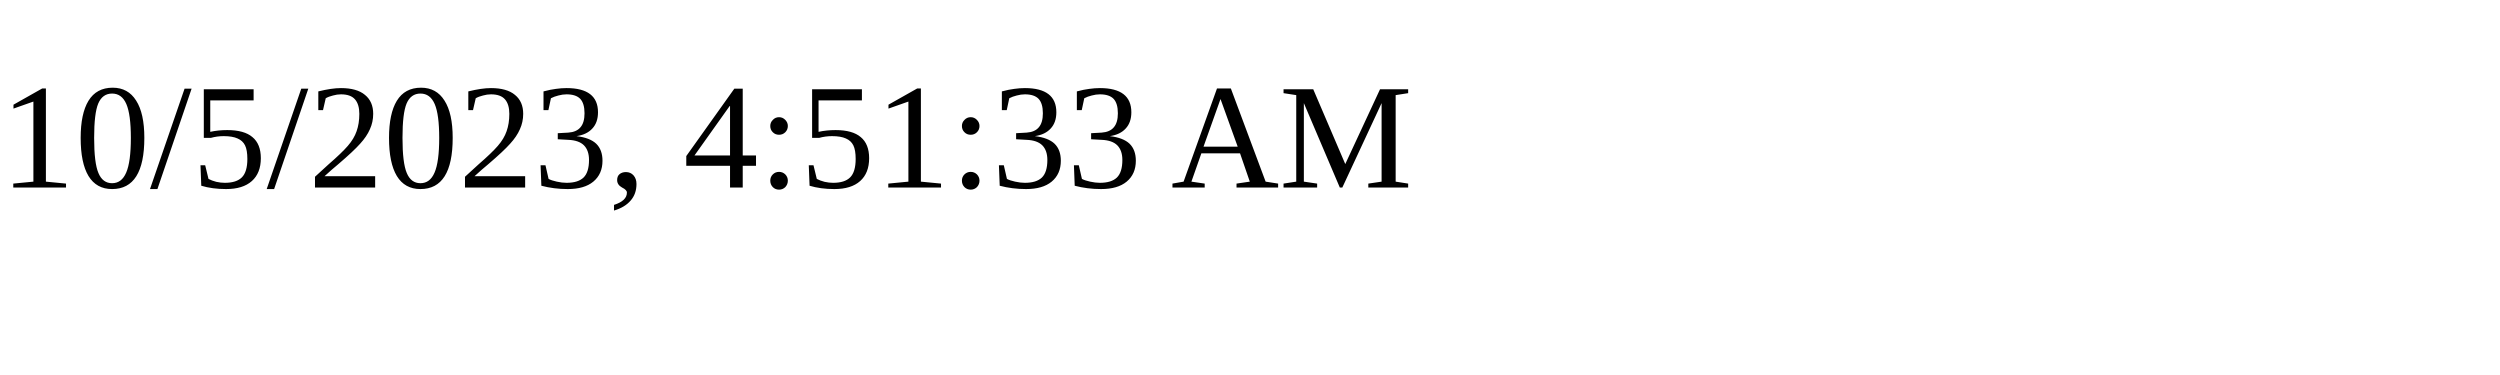
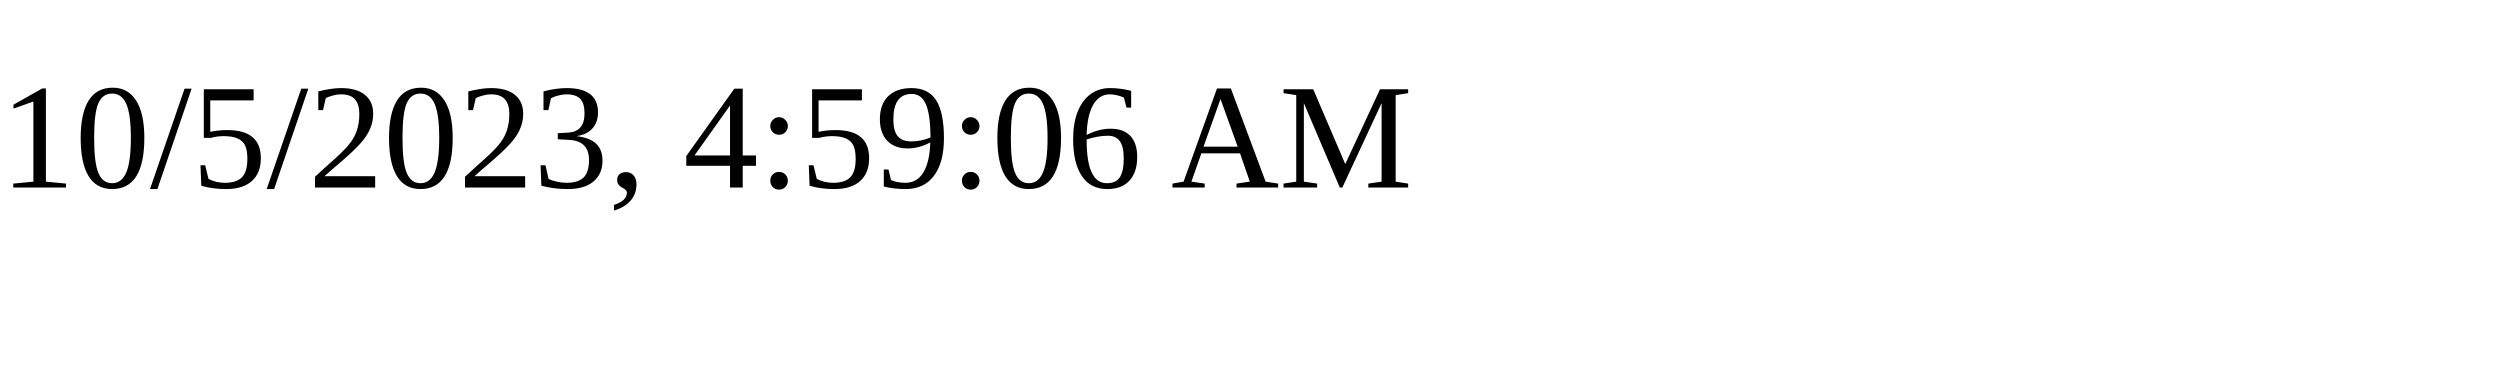
<svg xmlns="http://www.w3.org/2000/svg" height="30" width="200">
-   <text x="0" y="15">10/5/2023, 4:51:33 AM</text>
+   <text x="0" y="15">10/5/2023, 4:59:06 AM</text>
</svg>
